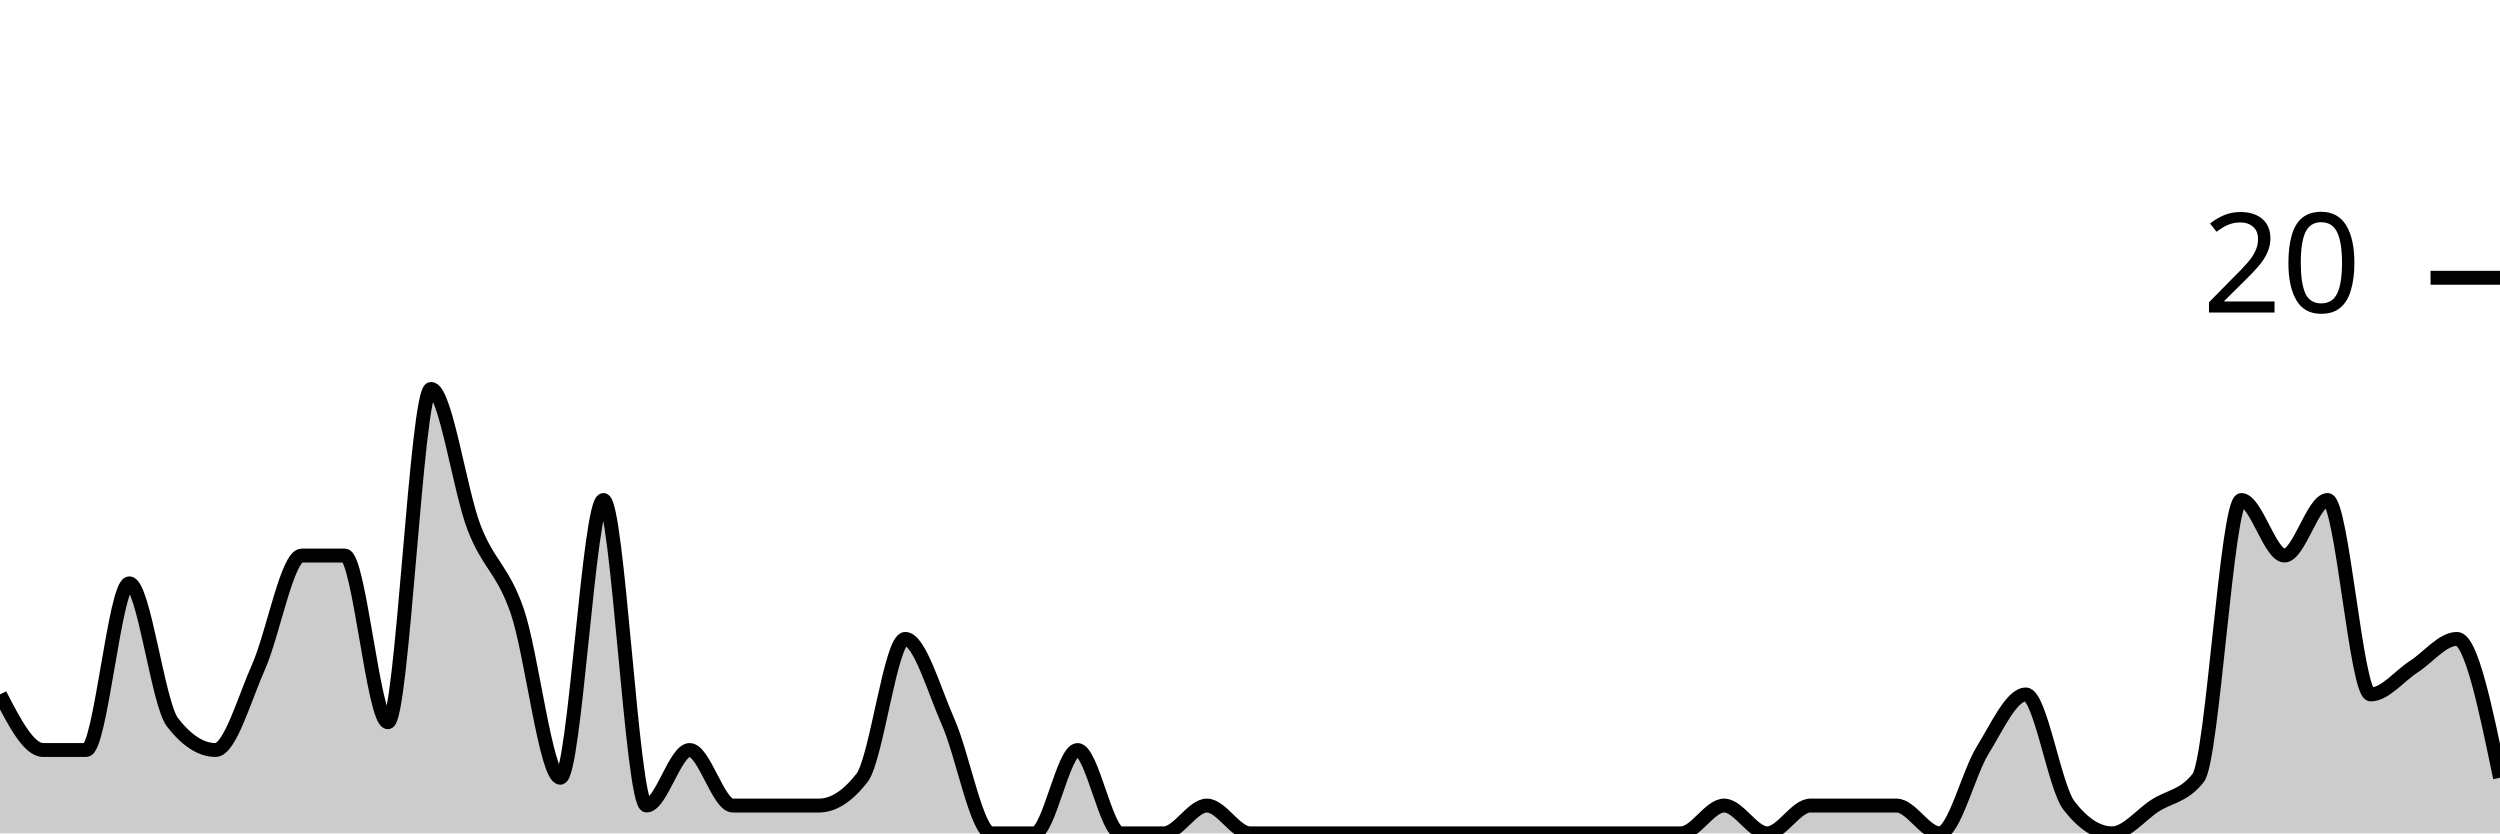
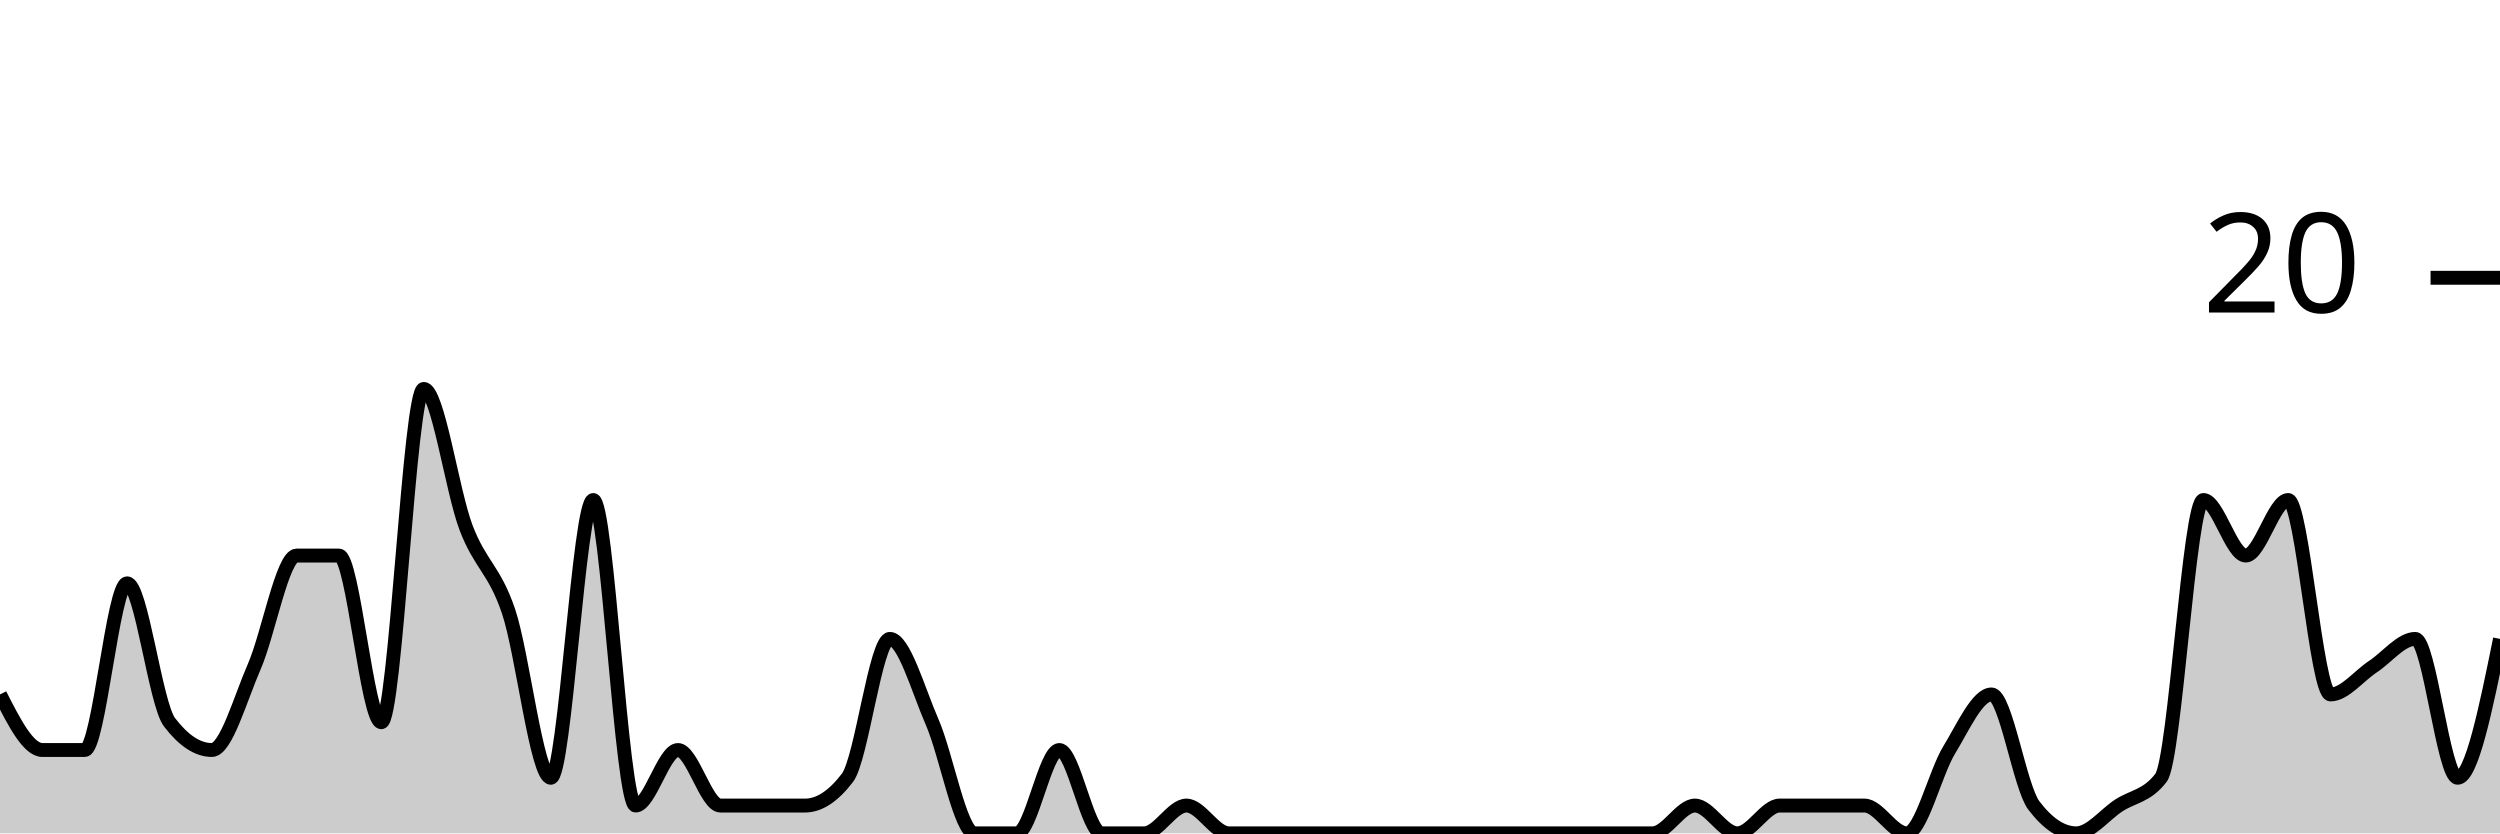
<svg xmlns="http://www.w3.org/2000/svg" viewBox="0 0 180 60">
  <g transform="translate(0,20)">
-     <path class="area" fill="rgba(0, 0, 0, 0.2)" d="M0,30C1.034,32,2.069,34,3.103,34C4.138,34,5.172,34,6.207,34C7.241,34,8.276,22,9.31,22C10.345,22,11.379,30.667,12.414,32C13.448,33.333,14.483,34,15.517,34C16.552,34,17.586,30.333,18.621,28C19.655,25.667,20.69,20,21.724,20C22.759,20,23.793,20,24.828,20C25.862,20,26.897,32,27.931,32C28.966,32,30,8,31.034,8C32.069,8,33.103,15.333,34.138,18C35.172,20.667,36.207,21,37.241,24C38.276,27,39.31,36,40.345,36C41.379,36,42.414,16,43.448,16C44.483,16,45.517,38,46.552,38C47.586,38,48.621,34,49.655,34C50.69,34,51.724,38,52.759,38C53.793,38,54.828,38,55.862,38C56.897,38,57.931,38,58.966,38C60,38,61.034,37.333,62.069,36C63.103,34.667,64.138,26,65.172,26C66.207,26,67.241,29.667,68.276,32C69.31,34.333,70.345,40,71.379,40C72.414,40,73.448,40,74.483,40C75.517,40,76.552,34,77.586,34C78.621,34,79.655,40,80.69,40C81.724,40,82.759,40,83.793,40C84.828,40,85.862,38,86.897,38C87.931,38,88.966,40,90,40C91.034,40,92.069,40,93.103,40C94.138,40,95.172,40,96.207,40C97.241,40,98.276,40,99.31,40C100.345,40,101.379,40,102.414,40C103.448,40,104.483,40,105.517,40C106.552,40,107.586,40,108.621,40C109.655,40,110.69,40,111.724,40C112.759,40,113.793,40,114.828,40C115.862,40,116.897,40,117.931,40C118.966,40,120,40,121.034,40C122.069,40,123.103,38,124.138,38C125.172,38,126.207,40,127.241,40C128.276,40,129.31,38,130.345,38C131.379,38,132.414,38,133.448,38C134.483,38,135.517,38,136.552,38C137.586,38,138.621,40,139.655,40C140.69,40,141.724,35.667,142.759,34C143.793,32.333,144.828,30,145.862,30C146.897,30,147.931,36.667,148.966,38C150,39.333,151.034,40,152.069,40C153.103,40,154.138,38.667,155.172,38C156.207,37.333,157.241,37.333,158.276,36C159.31,34.667,160.345,16,161.379,16C162.414,16,163.448,20,164.483,20C165.517,20,166.552,16,167.586,16C168.621,16,169.655,30,170.69,30C171.724,30,172.759,28.667,173.793,28C174.828,27.333,175.862,26,176.897,26C177.931,26,178.966,31,180,36L180,40C178.966,40,177.931,40,176.897,40C175.862,40,174.828,40,173.793,40C172.759,40,171.724,40,170.69,40C169.655,40,168.621,40,167.586,40C166.552,40,165.517,40,164.483,40C163.448,40,162.414,40,161.379,40C160.345,40,159.31,40,158.276,40C157.241,40,156.207,40,155.172,40C154.138,40,153.103,40,152.069,40C151.034,40,150,40,148.966,40C147.931,40,146.897,40,145.862,40C144.828,40,143.793,40,142.759,40C141.724,40,140.69,40,139.655,40C138.621,40,137.586,40,136.552,40C135.517,40,134.483,40,133.448,40C132.414,40,131.379,40,130.345,40C129.31,40,128.276,40,127.241,40C126.207,40,125.172,40,124.138,40C123.103,40,122.069,40,121.034,40C120,40,118.966,40,117.931,40C116.897,40,115.862,40,114.828,40C113.793,40,112.759,40,111.724,40C110.69,40,109.655,40,108.621,40C107.586,40,106.552,40,105.517,40C104.483,40,103.448,40,102.414,40C101.379,40,100.345,40,99.31,40C98.276,40,97.241,40,96.207,40C95.172,40,94.138,40,93.103,40C92.069,40,91.034,40,90,40C88.966,40,87.931,40,86.897,40C85.862,40,84.828,40,83.793,40C82.759,40,81.724,40,80.69,40C79.655,40,78.621,40,77.586,40C76.552,40,75.517,40,74.483,40C73.448,40,72.414,40,71.379,40C70.345,40,69.31,40,68.276,40C67.241,40,66.207,40,65.172,40C64.138,40,63.103,40,62.069,40C61.034,40,60,40,58.966,40C57.931,40,56.897,40,55.862,40C54.828,40,53.793,40,52.759,40C51.724,40,50.69,40,49.655,40C48.621,40,47.586,40,46.552,40C45.517,40,44.483,40,43.448,40C42.414,40,41.379,40,40.345,40C39.31,40,38.276,40,37.241,40C36.207,40,35.172,40,34.138,40C33.103,40,32.069,40,31.034,40C30,40,28.966,40,27.931,40C26.897,40,25.862,40,24.828,40C23.793,40,22.759,40,21.724,40C20.69,40,19.655,40,18.621,40C17.586,40,16.552,40,15.517,40C14.483,40,13.448,40,12.414,40C11.379,40,10.345,40,9.31,40C8.276,40,7.241,40,6.207,40C5.172,40,4.138,40,3.103,40C2.069,40,1.034,40,0,40Z" />
-     <path class="line" stroke="black" fill="none" d="M0,30C1.034,32,2.069,34,3.103,34C4.138,34,5.172,34,6.207,34C7.241,34,8.276,22,9.31,22C10.345,22,11.379,30.667,12.414,32C13.448,33.333,14.483,34,15.517,34C16.552,34,17.586,30.333,18.621,28C19.655,25.667,20.69,20,21.724,20C22.759,20,23.793,20,24.828,20C25.862,20,26.897,32,27.931,32C28.966,32,30,8,31.034,8C32.069,8,33.103,15.333,34.138,18C35.172,20.667,36.207,21,37.241,24C38.276,27,39.31,36,40.345,36C41.379,36,42.414,16,43.448,16C44.483,16,45.517,38,46.552,38C47.586,38,48.621,34,49.655,34C50.69,34,51.724,38,52.759,38C53.793,38,54.828,38,55.862,38C56.897,38,57.931,38,58.966,38C60,38,61.034,37.333,62.069,36C63.103,34.667,64.138,26,65.172,26C66.207,26,67.241,29.667,68.276,32C69.31,34.333,70.345,40,71.379,40C72.414,40,73.448,40,74.483,40C75.517,40,76.552,34,77.586,34C78.621,34,79.655,40,80.69,40C81.724,40,82.759,40,83.793,40C84.828,40,85.862,38,86.897,38C87.931,38,88.966,40,90,40C91.034,40,92.069,40,93.103,40C94.138,40,95.172,40,96.207,40C97.241,40,98.276,40,99.31,40C100.345,40,101.379,40,102.414,40C103.448,40,104.483,40,105.517,40C106.552,40,107.586,40,108.621,40C109.655,40,110.69,40,111.724,40C112.759,40,113.793,40,114.828,40C115.862,40,116.897,40,117.931,40C118.966,40,120,40,121.034,40C122.069,40,123.103,38,124.138,38C125.172,38,126.207,40,127.241,40C128.276,40,129.31,38,130.345,38C131.379,38,132.414,38,133.448,38C134.483,38,135.517,38,136.552,38C137.586,38,138.621,40,139.655,40C140.69,40,141.724,35.667,142.759,34C143.793,32.333,144.828,30,145.862,30C146.897,30,147.931,36.667,148.966,38C150,39.333,151.034,40,152.069,40C153.103,40,154.138,38.667,155.172,38C156.207,37.333,157.241,37.333,158.276,36C159.31,34.667,160.345,16,161.379,16C162.414,16,163.448,20,164.483,20C165.517,20,166.552,16,167.586,16C168.621,16,169.655,30,170.69,30C171.724,30,172.759,28.667,173.793,28C174.828,27.333,175.862,26,176.897,26C177.931,26,178.966,31,180,36" />
+     <path class="area" fill="rgba(0, 0, 0, 0.2)" d="M0,30C1.017,32,2.034,34,3.051,34C4.068,34,5.085,34,6.102,34C7.119,34,8.136,22,9.153,22C10.169,22,11.186,30.667,12.203,32C13.22,33.333,14.237,34,15.254,34C16.271,34,17.288,30.333,18.305,28C19.322,25.667,20.339,20,21.356,20C22.373,20,23.39,20,24.407,20C25.424,20,26.441,32,27.458,32C28.475,32,29.492,8,30.508,8C31.525,8,32.542,15.333,33.559,18C34.576,20.667,35.593,21,36.61,24C37.627,27,38.644,36,39.661,36C40.678,36,41.695,16,42.712,16C43.729,16,44.746,38,45.763,38C46.78,38,47.797,34,48.814,34C49.831,34,50.847,38,51.864,38C52.881,38,53.898,38,54.915,38C55.932,38,56.949,38,57.966,38C58.983,38,60,37.333,61.017,36C62.034,34.667,63.051,26,64.068,26C65.085,26,66.102,29.667,67.119,32C68.136,34.333,69.153,40,70.169,40C71.186,40,72.203,40,73.22,40C74.237,40,75.254,34,76.271,34C77.288,34,78.305,40,79.322,40C80.339,40,81.356,40,82.373,40C83.39,40,84.407,38,85.424,38C86.441,38,87.458,40,88.475,40C89.492,40,90.508,40,91.525,40C92.542,40,93.559,40,94.576,40C95.593,40,96.61,40,97.627,40C98.644,40,99.661,40,100.678,40C101.695,40,102.712,40,103.729,40C104.746,40,105.763,40,106.78,40C107.797,40,108.814,40,109.831,40C110.847,40,111.864,40,112.881,40C113.898,40,114.915,40,115.932,40C116.949,40,117.966,40,118.983,40C120,40,121.017,38,122.034,38C123.051,38,124.068,40,125.085,40C126.102,40,127.119,38,128.136,38C129.153,38,130.169,38,131.186,38C132.203,38,133.22,38,134.237,38C135.254,38,136.271,40,137.288,40C138.305,40,139.322,35.667,140.339,34C141.356,32.333,142.373,30,143.39,30C144.407,30,145.424,36.667,146.441,38C147.458,39.333,148.475,40,149.492,40C150.508,40,151.525,38.667,152.542,38C153.559,37.333,154.576,37.333,155.593,36C156.61,34.667,157.627,16,158.644,16C159.661,16,160.678,20,161.695,20C162.712,20,163.729,16,164.746,16C165.763,16,166.78,30,167.797,30C168.814,30,169.831,28.667,170.847,28C171.864,27.333,172.881,26,173.898,26C174.915,26,175.932,36,176.949,36C177.966,36,178.983,31,180,26L180,40C178.983,40,177.966,40,176.949,40C175.932,40,174.915,40,173.898,40C172.881,40,171.864,40,170.847,40C169.831,40,168.814,40,167.797,40C166.78,40,165.763,40,164.746,40C163.729,40,162.712,40,161.695,40C160.678,40,159.661,40,158.644,40C157.627,40,156.61,40,155.593,40C154.576,40,153.559,40,152.542,40C151.525,40,150.508,40,149.492,40C148.475,40,147.458,40,146.441,40C145.424,40,144.407,40,143.39,40C142.373,40,141.356,40,140.339,40C139.322,40,138.305,40,137.288,40C136.271,40,135.254,40,134.237,40C133.22,40,132.203,40,131.186,40C130.169,40,129.153,40,128.136,40C127.119,40,126.102,40,125.085,40C124.068,40,123.051,40,122.034,40C121.017,40,120,40,118.983,40C117.966,40,116.949,40,115.932,40C114.915,40,113.898,40,112.881,40C111.864,40,110.847,40,109.831,40C108.814,40,107.797,40,106.78,40C105.763,40,104.746,40,103.729,40C102.712,40,101.695,40,100.678,40C99.661,40,98.644,40,97.627,40C96.61,40,95.593,40,94.576,40C93.559,40,92.542,40,91.525,40C90.508,40,89.492,40,88.475,40C87.458,40,86.441,40,85.424,40C84.407,40,83.39,40,82.373,40C81.356,40,80.339,40,79.322,40C78.305,40,77.288,40,76.271,40C75.254,40,74.237,40,73.22,40C72.203,40,71.186,40,70.169,40C69.153,40,68.136,40,67.119,40C66.102,40,65.085,40,64.068,40C63.051,40,62.034,40,61.017,40C60,40,58.983,40,57.966,40C56.949,40,55.932,40,54.915,40C53.898,40,52.881,40,51.864,40C50.847,40,49.831,40,48.814,40C47.797,40,46.78,40,45.763,40C44.746,40,43.729,40,42.712,40C41.695,40,40.678,40,39.661,40C38.644,40,37.627,40,36.61,40C35.593,40,34.576,40,33.559,40C32.542,40,31.525,40,30.508,40C29.492,40,28.475,40,27.458,40C26.441,40,25.424,40,24.407,40C23.39,40,22.373,40,21.356,40C20.339,40,19.322,40,18.305,40C17.288,40,16.271,40,15.254,40C14.237,40,13.22,40,12.203,40C11.186,40,10.169,40,9.153,40C8.136,40,7.119,40,6.102,40C5.085,40,4.068,40,3.051,40C2.034,40,1.017,40,0,40Z" />
+     <path class="line" stroke="black" fill="none" d="M0,30C1.017,32,2.034,34,3.051,34C4.068,34,5.085,34,6.102,34C7.119,34,8.136,22,9.153,22C10.169,22,11.186,30.667,12.203,32C13.22,33.333,14.237,34,15.254,34C16.271,34,17.288,30.333,18.305,28C19.322,25.667,20.339,20,21.356,20C22.373,20,23.39,20,24.407,20C25.424,20,26.441,32,27.458,32C28.475,32,29.492,8,30.508,8C31.525,8,32.542,15.333,33.559,18C34.576,20.667,35.593,21,36.61,24C37.627,27,38.644,36,39.661,36C40.678,36,41.695,16,42.712,16C43.729,16,44.746,38,45.763,38C46.78,38,47.797,34,48.814,34C49.831,34,50.847,38,51.864,38C52.881,38,53.898,38,54.915,38C55.932,38,56.949,38,57.966,38C58.983,38,60,37.333,61.017,36C62.034,34.667,63.051,26,64.068,26C65.085,26,66.102,29.667,67.119,32C68.136,34.333,69.153,40,70.169,40C71.186,40,72.203,40,73.22,40C74.237,40,75.254,34,76.271,34C77.288,34,78.305,40,79.322,40C80.339,40,81.356,40,82.373,40C83.39,40,84.407,38,85.424,38C86.441,38,87.458,40,88.475,40C89.492,40,90.508,40,91.525,40C92.542,40,93.559,40,94.576,40C95.593,40,96.61,40,97.627,40C98.644,40,99.661,40,100.678,40C101.695,40,102.712,40,103.729,40C104.746,40,105.763,40,106.78,40C107.797,40,108.814,40,109.831,40C110.847,40,111.864,40,112.881,40C113.898,40,114.915,40,115.932,40C116.949,40,117.966,40,118.983,40C120,40,121.017,38,122.034,38C123.051,38,124.068,40,125.085,40C126.102,40,127.119,38,128.136,38C129.153,38,130.169,38,131.186,38C132.203,38,133.22,38,134.237,38C135.254,38,136.271,40,137.288,40C138.305,40,139.322,35.667,140.339,34C141.356,32.333,142.373,30,143.39,30C144.407,30,145.424,36.667,146.441,38C147.458,39.333,148.475,40,149.492,40C150.508,40,151.525,38.667,152.542,38C153.559,37.333,154.576,37.333,155.593,36C156.61,34.667,157.627,16,158.644,16C159.661,16,160.678,20,161.695,20C162.712,20,163.729,16,164.746,16C165.763,16,166.78,30,167.797,30C168.814,30,169.831,28.667,170.847,28C171.864,27.333,172.881,26,173.898,26C174.915,26,175.932,36,176.949,36C177.966,36,178.983,31,180,26" />
    <path class="axis-ceiling" stroke-width="1" stroke="black" fill="none" d="M175,0L180,0" />
    <text class="axis-ceiling-label" font-family="sans-serif" text-anchor="end" font-size="10px" x="170" y="2.5">20</text>
  </g>
</svg>
